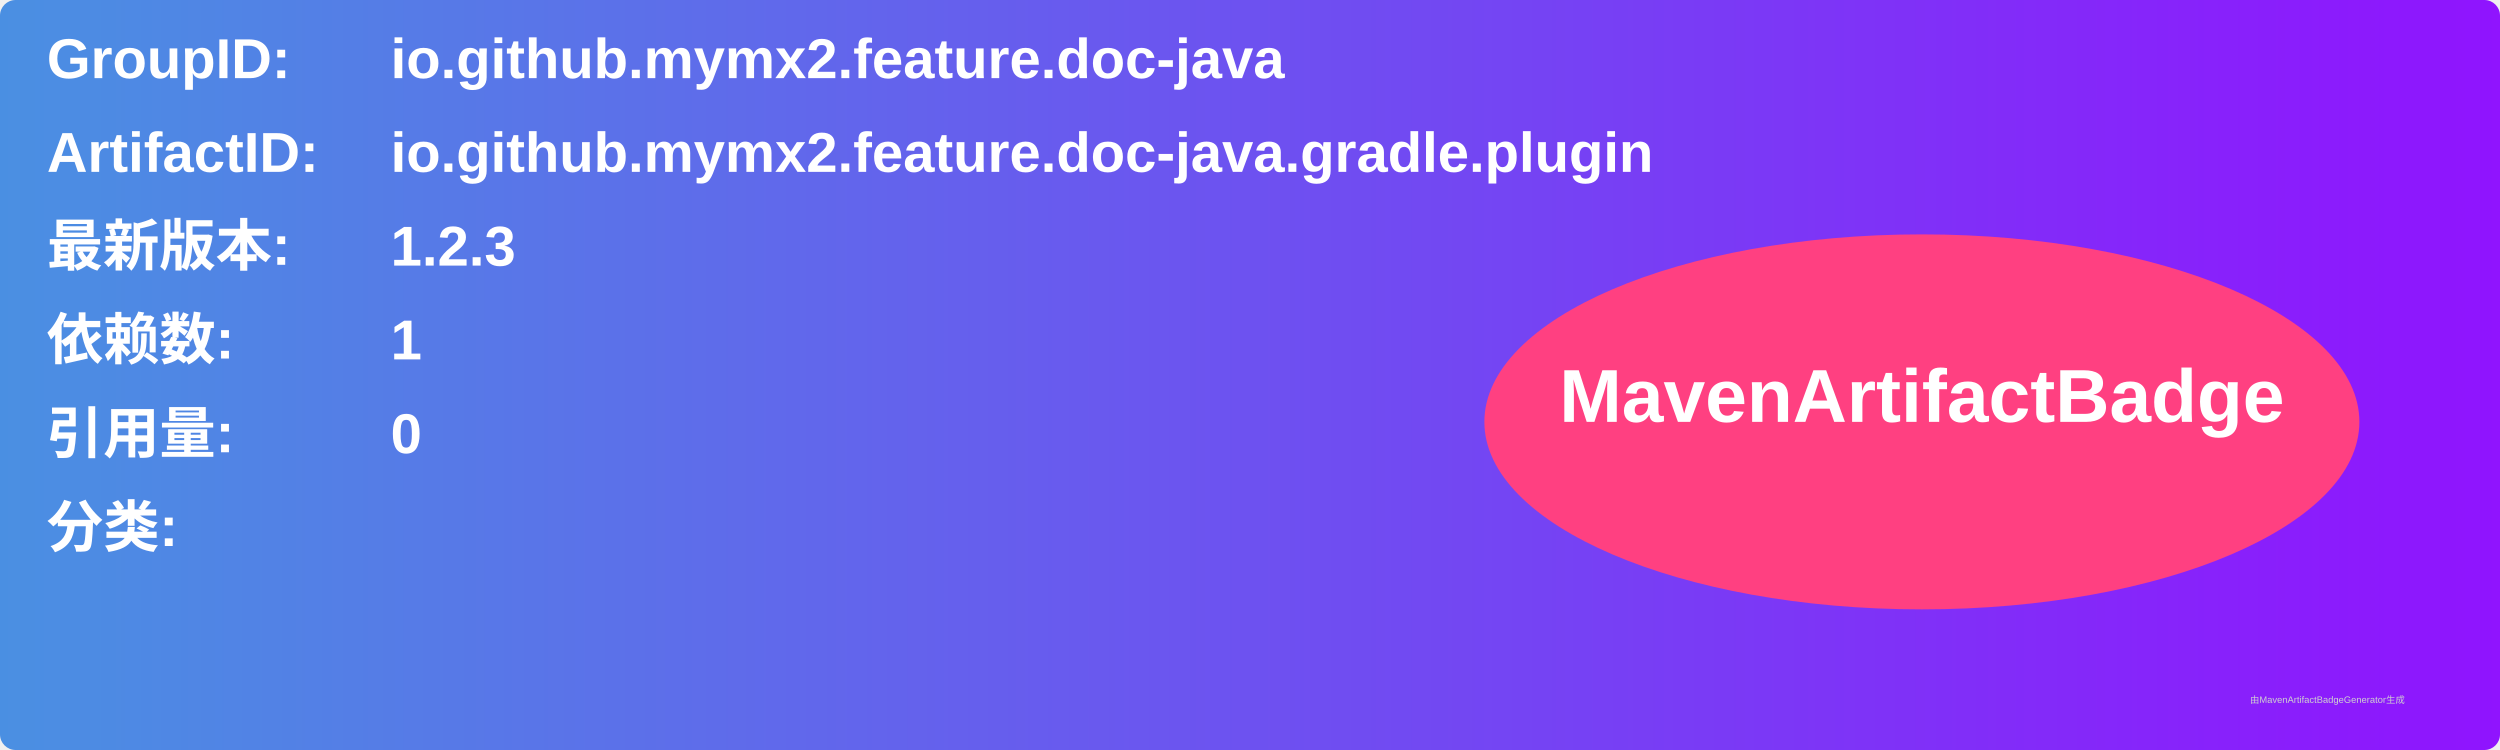
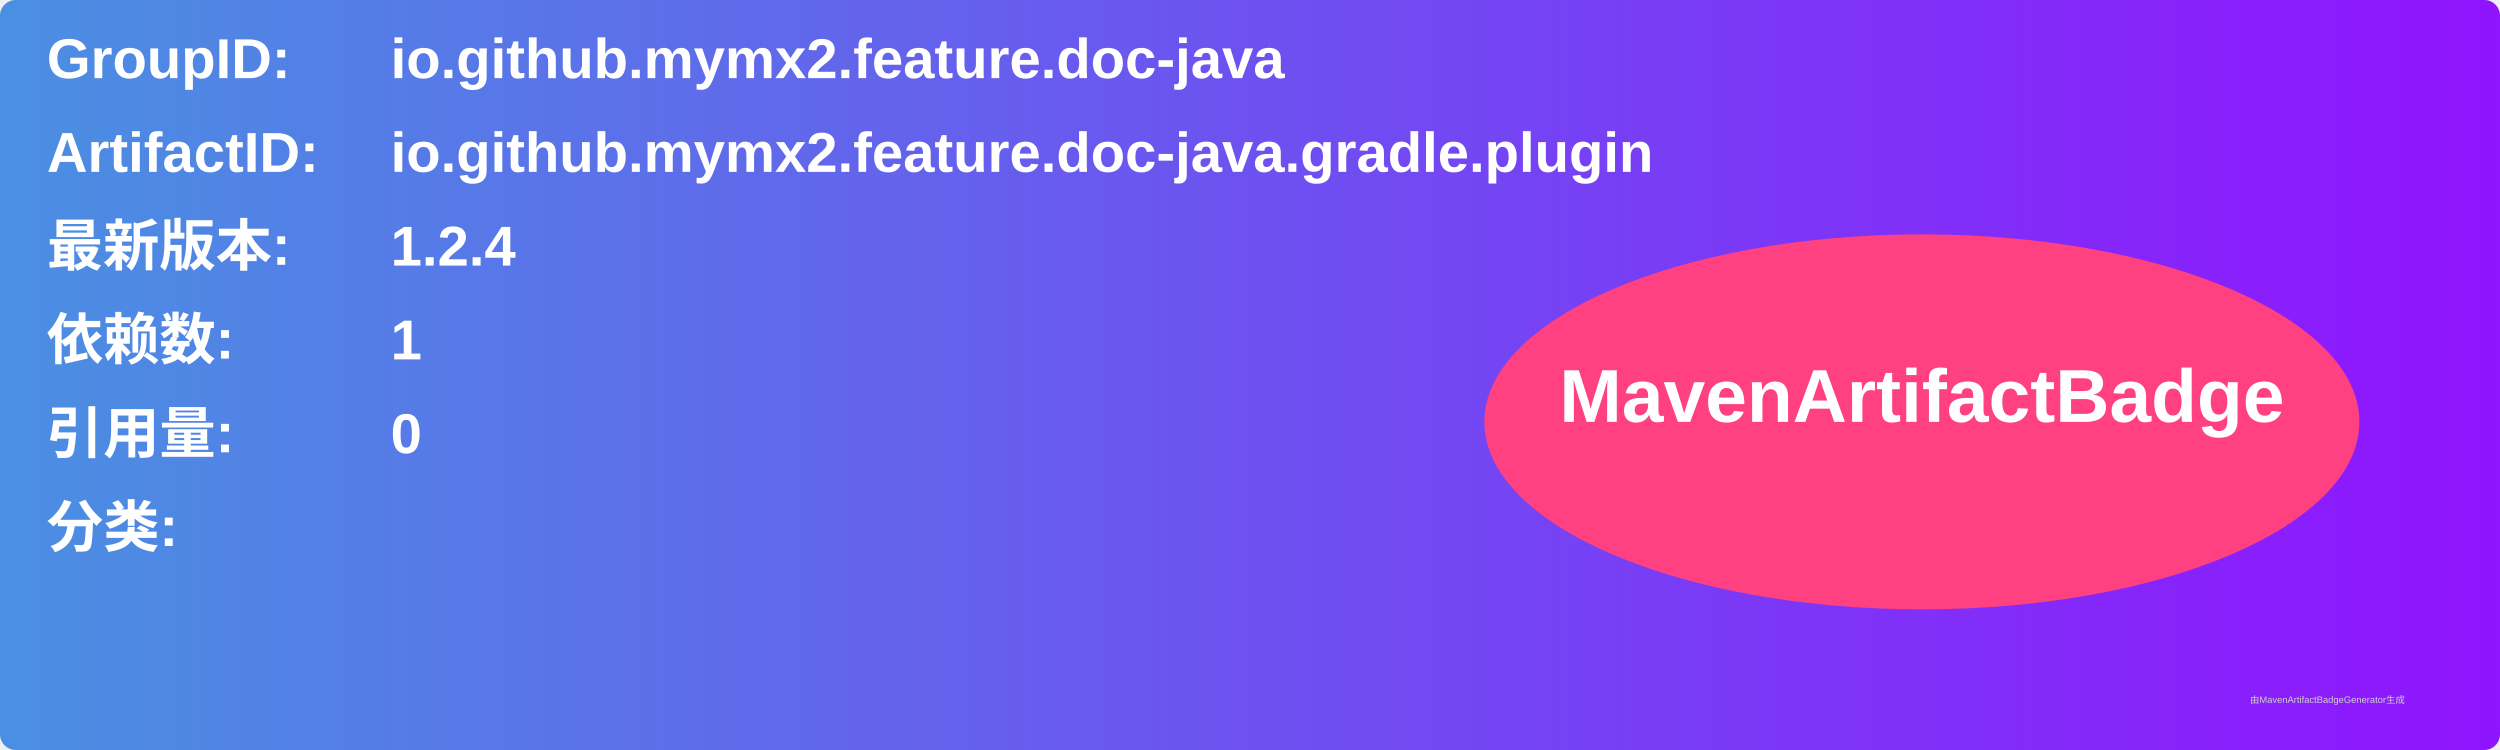
<svg xmlns="http://www.w3.org/2000/svg" width="800" height="240" viewBox="0 0 800 240">
  <linearGradient id="grad" x1="0%" y1="0%" x2="100%" y2="0%">
    <stop offset="0%" stop-color="#4a90e2" />
    <stop offset="100%" stop-color="#9013fe" />
  </linearGradient>
  <rect width="100%" height="100%" rx="5" ry="5" fill="url(#grad)" />
  <g transform="translate(15, 15)">
    <text x="0" y="10" font-family="Arial" font-size="18" fill="white" font-weight="bold" width="260">GroupID:</text>
    <text x="110" y="10" font-family="Arial" font-size="18" fill="white" font-weight="bold" width="460">io.github.mymx2.feature.doc-java</text>
    <text x="0" y="40" font-family="Arial" font-size="18" fill="white" font-weight="bold" width="260">ArtifactID:</text>
    <text x="110" y="40" font-family="Arial" font-size="18" fill="white" font-weight="bold" width="460">io.github.mymx2.feature.doc-java.gradle.plugin</text>
    <text x="0" y="70" font-family="Arial" font-size="18" fill="white" font-weight="bold">最新版本:</text>
    <text x="110" y="70" font-family="Arial" font-size="18" fill="white" font-weight="bold">
-       <tspan font-weight="bold">1.2.3</tspan>
+       <tspan font-weight="bold">1.2.4</tspan>
    </text>
    <text x="0" y="100" font-family="Arial" font-size="18" fill="white" font-weight="bold">依赖数: </text>
    <text x="110" y="100" font-family="Arial" font-size="18" fill="white">
      <tspan font-weight="bold">1</tspan>
    </text>
    <text x="0" y="130" font-family="Arial" font-size="18" fill="white" font-weight="bold">引用量: </text>
    <text x="110" y="130" font-family="Arial" font-size="18" fill="white">
      <tspan font-weight="bold">0</tspan>
    </text>
    <text x="0" y="160" font-family="Arial" font-size="18" fill="white" font-weight="bold">分类:</text>
    <text x="10" y="190" font-family="Arial" font-size="10" fill="white">
      <tspan font-weight="bold" />
    </text>
    <ellipse cx="600" cy="120" rx="140" ry="60" fill="#ff4081" />
    <text x="600" y="120" text-anchor="middle" font-family="Arial" font-size="24" fill="white" font-weight="bold">MavenArtifactBadge</text>
  </g>
  <text x="720" y="225" font-family="Arial" font-size="3" fill="#d0d0d0">由MavenArtifactBadgeGenerator生成</text>
</svg>
